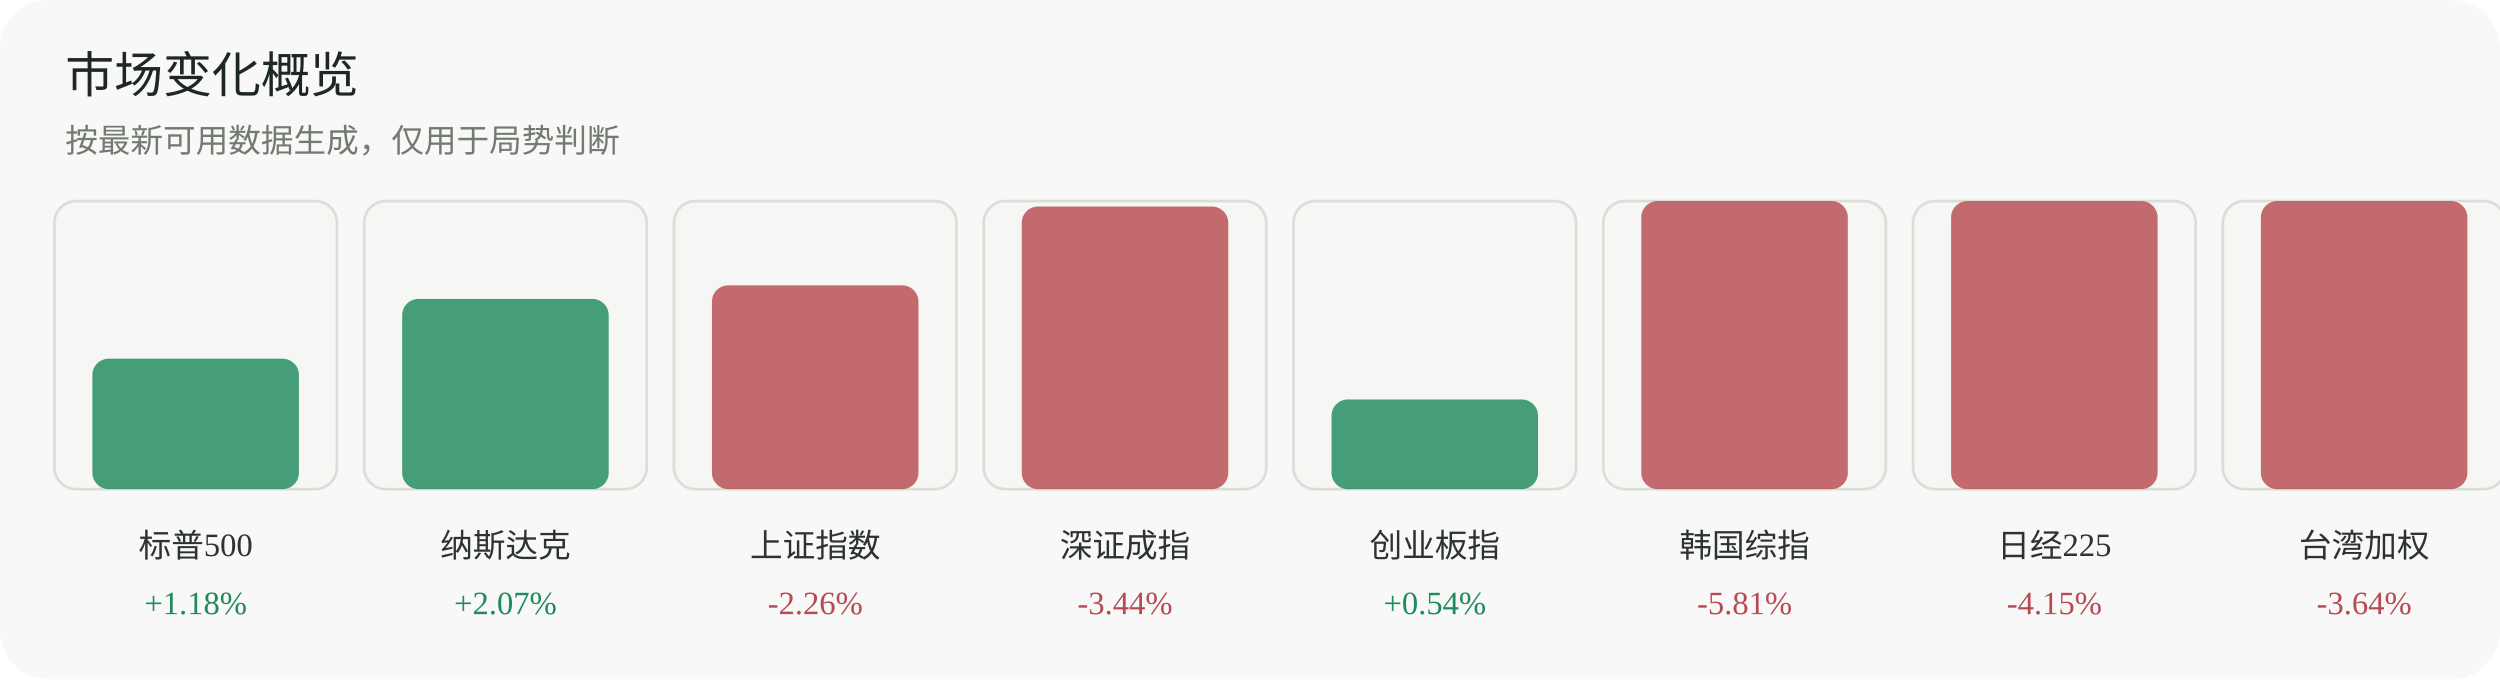
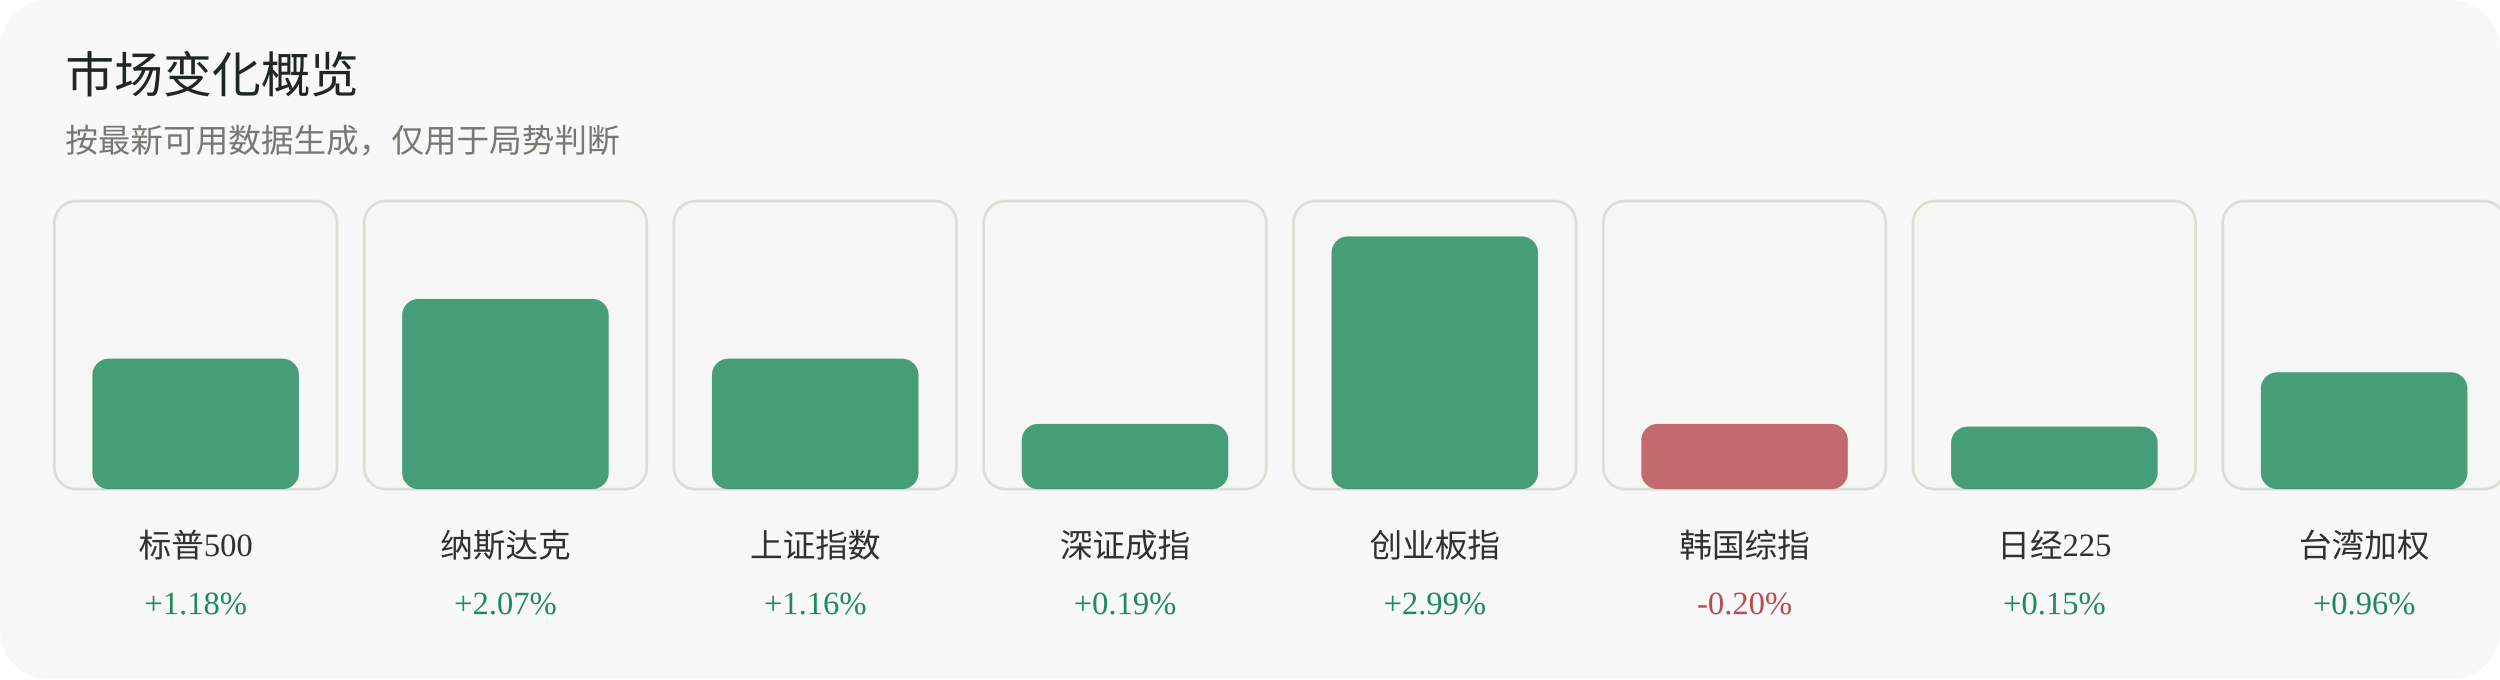
<svg xmlns="http://www.w3.org/2000/svg" width="920" height="250" viewBox="0 0 920 250" role="img" aria-label="市场变化概览">
  <rect width="920" height="250" rx="18" fill="#f7f8f7" />
  <text x="24" y="34" font-family="Inter, 'Segoe UI', sans-serif" font-size="18" fill="#1f2722">市场变化概览</text>
  <text x="24" y="56" font-family="Inter, 'Segoe UI', sans-serif" font-size="12" fill="#737a70">按最新可用数据生成，仅用于局势判断</text>
  <g>
    <rect x="20" y="74" width="104" height="106" rx="8" fill="#f6f7f4" stroke="#dadfd6" />
    <rect x="34" y="132" width="76" height="48" rx="6" fill="#1f8a5b" opacity="0.82" />
    <text x="72.0" y="205" text-anchor="middle" font-size="12" fill="#2d332f">标普500</text>
    <text x="72.0" y="226" text-anchor="middle" font-size="12" fill="#1f8a5b">+1.18%</text>
  </g>
  <g>
    <rect x="134" y="74" width="104" height="106" rx="8" fill="#f6f7f4" stroke="#dadfd6" />
    <rect x="148" y="110" width="76" height="70" rx="6" fill="#1f8a5b" opacity="0.82" />
    <text x="186.0" y="205" text-anchor="middle" font-size="12" fill="#2d332f">纳斯达克</text>
    <text x="186.0" y="226" text-anchor="middle" font-size="12" fill="#1f8a5b">+2.07%</text>
  </g>
  <g>
    <rect x="248" y="74" width="104" height="106" rx="8" fill="#f6f7f4" stroke="#dadfd6" />
-     <rect x="262" y="105" width="76" height="75" rx="6" fill="#b84a52" opacity="0.82" />
+     <rect x="262" y="132" width="76" height="48" rx="6" fill="#1f8a5b" opacity="0.82" />
    <text x="300.0" y="205" text-anchor="middle" font-size="12" fill="#2d332f">上证指数</text>
-     <text x="300.0" y="226" text-anchor="middle" font-size="12" fill="#b84a52">-2.26%</text>
+     <text x="300.0" y="226" text-anchor="middle" font-size="12" fill="#1f8a5b">+1.16%</text>
  </g>
  <g>
    <rect x="362" y="74" width="104" height="106" rx="8" fill="#f6f7f4" stroke="#dadfd6" />
-     <rect x="376" y="76" width="76" height="104" rx="6" fill="#b84a52" opacity="0.82" />
+     <rect x="376" y="156" width="76" height="24" rx="6" fill="#1f8a5b" opacity="0.82" />
    <text x="414.0" y="205" text-anchor="middle" font-size="12" fill="#2d332f">深证成指</text>
-     <text x="414.0" y="226" text-anchor="middle" font-size="12" fill="#b84a52">-3.44%</text>
+     <text x="414.0" y="226" text-anchor="middle" font-size="12" fill="#1f8a5b">+0.19%</text>
  </g>
  <g>
    <rect x="476" y="74" width="104" height="106" rx="8" fill="#f6f7f4" stroke="#dadfd6" />
-     <rect x="490" y="147" width="76" height="33" rx="6" fill="#1f8a5b" opacity="0.82" />
+     <rect x="490" y="87" width="76" height="93" rx="6" fill="#1f8a5b" opacity="0.82" />
    <text x="528.0" y="205" text-anchor="middle" font-size="12" fill="#2d332f">创业板指</text>
-     <text x="528.0" y="226" text-anchor="middle" font-size="12" fill="#1f8a5b">+0.54%</text>
+     <text x="528.0" y="226" text-anchor="middle" font-size="12" fill="#1f8a5b">+2.99%</text>
  </g>
  <g>
    <rect x="590" y="74" width="104" height="106" rx="8" fill="#f6f7f4" stroke="#dadfd6" />
-     <rect x="604" y="74" width="76" height="106" rx="6" fill="#b84a52" opacity="0.82" />
+     <rect x="604" y="156" width="76" height="24" rx="6" fill="#b84a52" opacity="0.82" />
    <text x="642.0" y="205" text-anchor="middle" font-size="12" fill="#2d332f">韩国综指</text>
-     <text x="642.0" y="226" text-anchor="middle" font-size="12" fill="#b84a52">-5.81%</text>
+     <text x="642.0" y="226" text-anchor="middle" font-size="12" fill="#b84a52">-0.20%</text>
  </g>
  <g>
    <rect x="704" y="74" width="104" height="106" rx="8" fill="#f6f7f4" stroke="#dadfd6" />
-     <rect x="718" y="74" width="76" height="106" rx="6" fill="#b84a52" opacity="0.82" />
+     <rect x="718" y="157" width="76" height="23" rx="6" fill="#1f8a5b" opacity="0.82" />
    <text x="756.0" y="205" text-anchor="middle" font-size="12" fill="#2d332f">日经225</text>
-     <text x="756.0" y="226" text-anchor="middle" font-size="12" fill="#b84a52">-4.15%</text>
+     <text x="756.0" y="226" text-anchor="middle" font-size="12" fill="#1f8a5b">+0.15%</text>
  </g>
  <g>
    <rect x="818" y="74" width="104" height="106" rx="8" fill="#f6f7f4" stroke="#dadfd6" />
-     <rect x="832" y="74" width="76" height="106" rx="6" fill="#b84a52" opacity="0.82" />
+     <rect x="832" y="137" width="76" height="43" rx="6" fill="#1f8a5b" opacity="0.82" />
    <text x="870.0" y="205" text-anchor="middle" font-size="12" fill="#2d332f">台湾加权</text>
-     <text x="870.0" y="226" text-anchor="middle" font-size="12" fill="#b84a52">-3.64%</text>
+     <text x="870.0" y="226" text-anchor="middle" font-size="12" fill="#1f8a5b">+0.96%</text>
  </g>
</svg>
